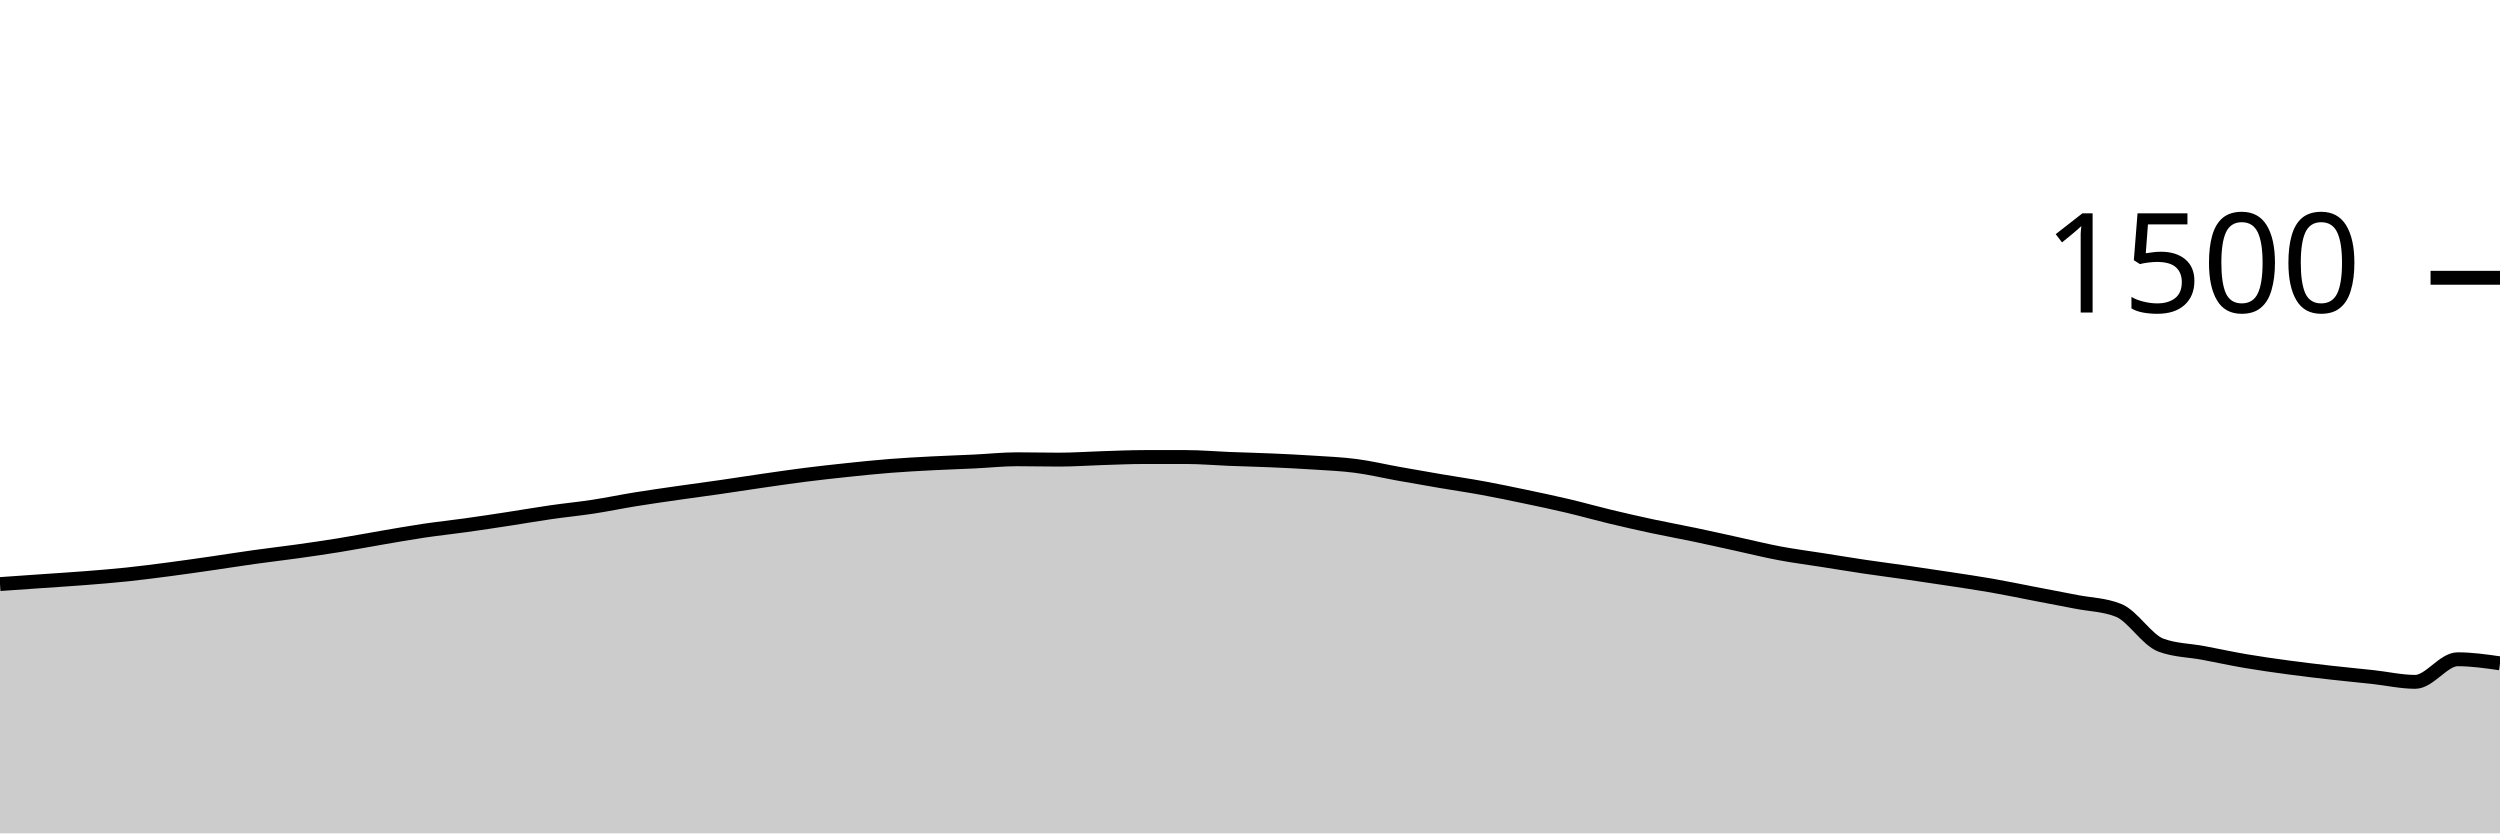
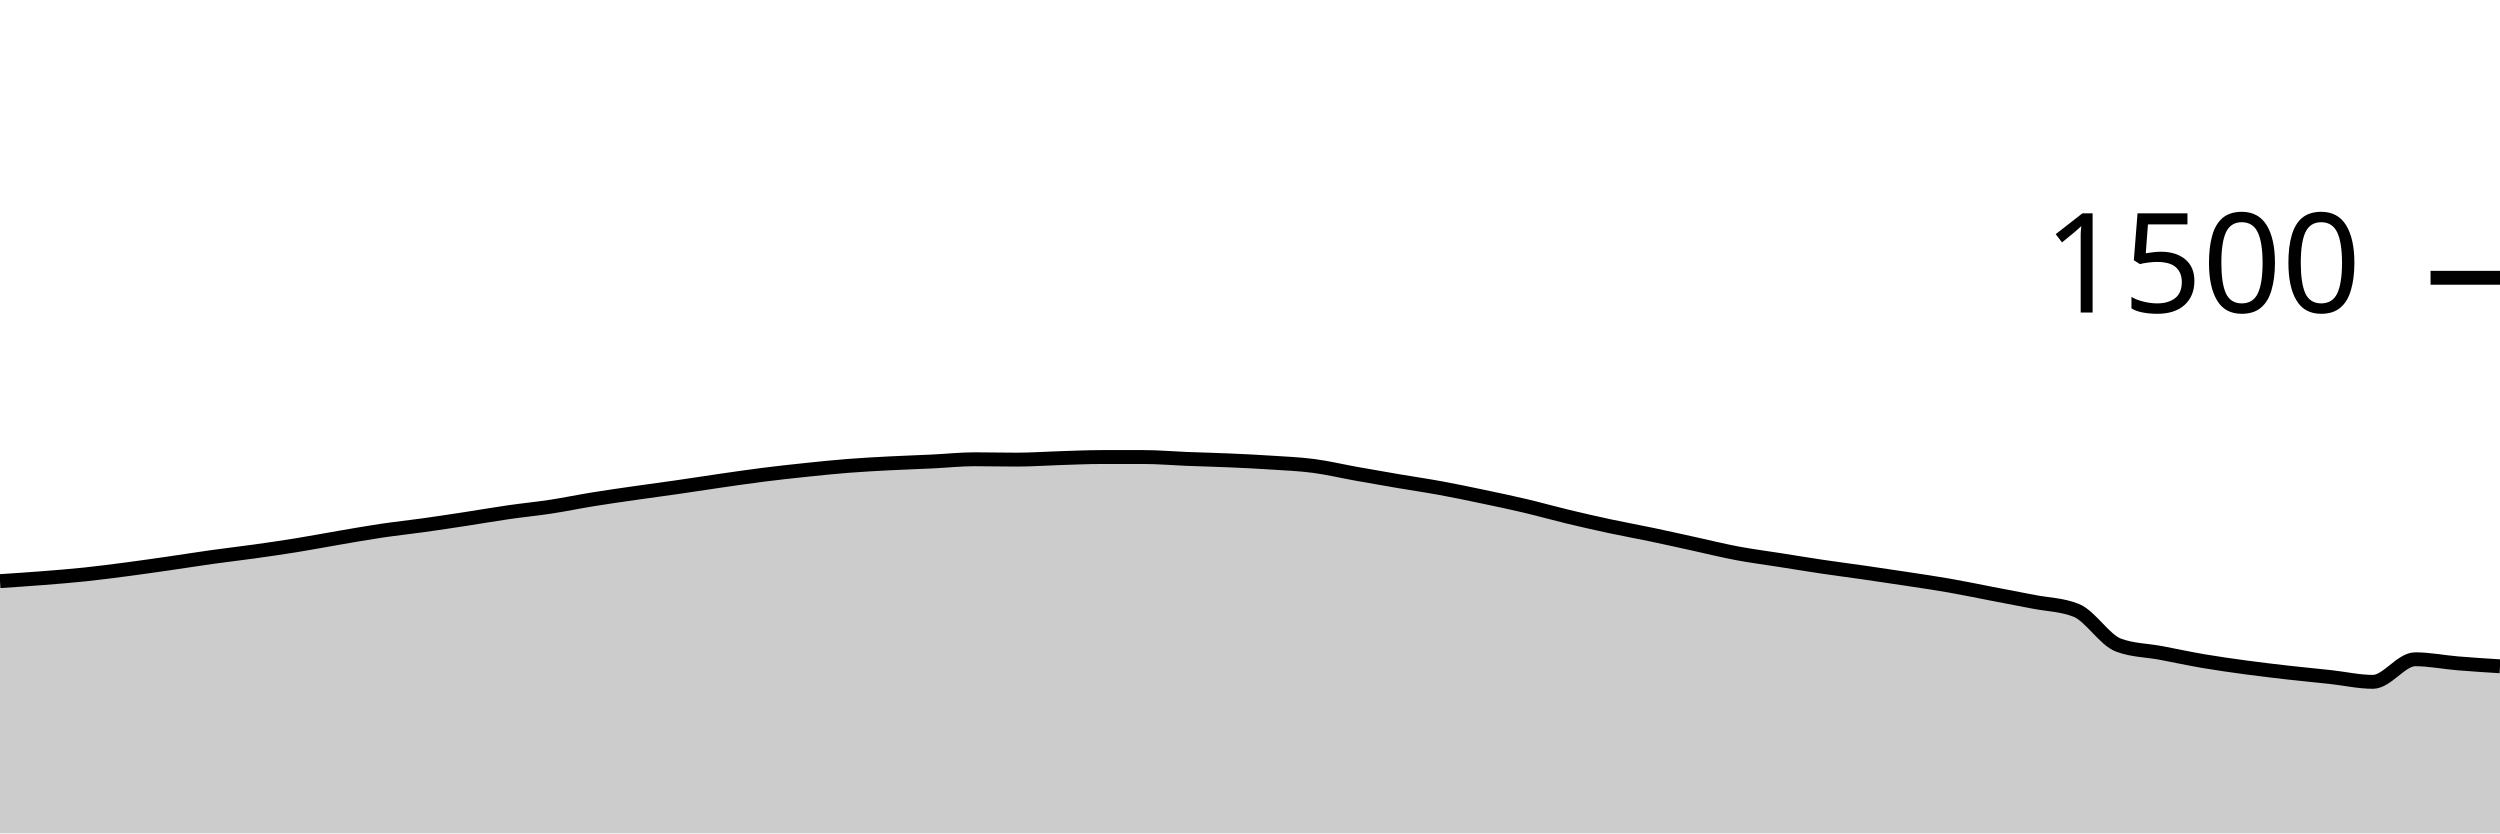
<svg xmlns="http://www.w3.org/2000/svg" viewBox="0 0 180 60">
  <g transform="translate(0,20)">
-     <path class="area" fill="rgba(0, 0, 0, 0.2)" d="M0,22.053C1.017,21.982,2.034,21.911,3.051,21.84C4.068,21.769,5.085,21.707,6.102,21.627C7.119,21.547,8.136,21.467,9.153,21.36C10.169,21.253,11.186,21.12,12.203,20.987C13.22,20.853,14.237,20.707,15.254,20.56C16.271,20.413,17.288,20.249,18.305,20.107C19.322,19.964,20.339,19.849,21.356,19.707C22.373,19.564,23.39,19.418,24.407,19.253C25.424,19.089,26.441,18.893,27.458,18.72C28.475,18.547,29.492,18.364,30.508,18.213C31.525,18.062,32.542,17.956,33.559,17.813C34.576,17.671,35.593,17.516,36.61,17.36C37.627,17.204,38.644,17.027,39.661,16.88C40.678,16.733,41.695,16.636,42.712,16.48C43.729,16.324,44.746,16.111,45.763,15.947C46.78,15.782,47.797,15.64,48.814,15.493C49.831,15.347,50.847,15.213,51.864,15.067C52.881,14.92,53.898,14.76,54.915,14.613C55.932,14.467,56.949,14.316,57.966,14.187C58.983,14.058,60,13.947,61.017,13.84C62.034,13.733,63.051,13.627,64.068,13.547C65.085,13.467,66.102,13.413,67.119,13.36C68.136,13.307,69.153,13.276,70.169,13.227C71.186,13.178,72.203,13.067,73.22,13.067C74.237,13.067,75.254,13.093,76.271,13.093C77.288,13.093,78.305,13.018,79.322,12.987C80.339,12.956,81.356,12.907,82.373,12.907C83.39,12.907,84.407,12.907,85.424,12.907C86.441,12.907,87.458,13,88.475,13.04C89.492,13.08,90.508,13.102,91.525,13.147C92.542,13.191,93.559,13.24,94.576,13.307C95.593,13.373,96.61,13.413,97.627,13.547C98.644,13.68,99.661,13.924,100.678,14.107C101.695,14.289,102.712,14.467,103.729,14.64C104.746,14.813,105.763,14.96,106.78,15.147C107.797,15.333,108.814,15.547,109.831,15.76C110.847,15.973,111.864,16.187,112.881,16.427C113.898,16.667,114.915,16.956,115.932,17.2C116.949,17.444,117.966,17.676,118.983,17.893C120,18.111,121.017,18.293,122.034,18.507C123.051,18.72,124.068,18.951,125.085,19.173C126.102,19.396,127.119,19.649,128.136,19.84C129.153,20.031,130.169,20.16,131.186,20.32C132.203,20.48,133.22,20.649,134.237,20.8C135.254,20.951,136.271,21.08,137.288,21.227C138.305,21.373,139.322,21.524,140.339,21.68C141.356,21.836,142.373,21.982,143.39,22.16C144.407,22.338,145.424,22.551,146.441,22.747C147.458,22.942,148.475,23.133,149.492,23.333C150.508,23.533,151.525,23.538,152.542,23.947C153.559,24.356,154.576,26.08,155.593,26.453C156.61,26.827,157.627,26.822,158.644,27.013C159.661,27.204,160.678,27.427,161.695,27.6C162.712,27.773,163.729,27.916,164.746,28.053C165.763,28.191,166.78,28.311,167.797,28.427C168.814,28.542,169.831,28.636,170.847,28.747C171.864,28.858,172.881,29.093,173.898,29.093C174.915,29.093,175.932,27.467,176.949,27.467C177.966,27.467,178.983,27.613,180,27.76L180,40C178.983,40,177.966,40,176.949,40C175.932,40,174.915,40,173.898,40C172.881,40,171.864,40,170.847,40C169.831,40,168.814,40,167.797,40C166.78,40,165.763,40,164.746,40C163.729,40,162.712,40,161.695,40C160.678,40,159.661,40,158.644,40C157.627,40,156.61,40,155.593,40C154.576,40,153.559,40,152.542,40C151.525,40,150.508,40,149.492,40C148.475,40,147.458,40,146.441,40C145.424,40,144.407,40,143.39,40C142.373,40,141.356,40,140.339,40C139.322,40,138.305,40,137.288,40C136.271,40,135.254,40,134.237,40C133.22,40,132.203,40,131.186,40C130.169,40,129.153,40,128.136,40C127.119,40,126.102,40,125.085,40C124.068,40,123.051,40,122.034,40C121.017,40,120,40,118.983,40C117.966,40,116.949,40,115.932,40C114.915,40,113.898,40,112.881,40C111.864,40,110.847,40,109.831,40C108.814,40,107.797,40,106.78,40C105.763,40,104.746,40,103.729,40C102.712,40,101.695,40,100.678,40C99.661,40,98.644,40,97.627,40C96.61,40,95.593,40,94.576,40C93.559,40,92.542,40,91.525,40C90.508,40,89.492,40,88.475,40C87.458,40,86.441,40,85.424,40C84.407,40,83.39,40,82.373,40C81.356,40,80.339,40,79.322,40C78.305,40,77.288,40,76.271,40C75.254,40,74.237,40,73.22,40C72.203,40,71.186,40,70.169,40C69.153,40,68.136,40,67.119,40C66.102,40,65.085,40,64.068,40C63.051,40,62.034,40,61.017,40C60,40,58.983,40,57.966,40C56.949,40,55.932,40,54.915,40C53.898,40,52.881,40,51.864,40C50.847,40,49.831,40,48.814,40C47.797,40,46.78,40,45.763,40C44.746,40,43.729,40,42.712,40C41.695,40,40.678,40,39.661,40C38.644,40,37.627,40,36.61,40C35.593,40,34.576,40,33.559,40C32.542,40,31.525,40,30.508,40C29.492,40,28.475,40,27.458,40C26.441,40,25.424,40,24.407,40C23.39,40,22.373,40,21.356,40C20.339,40,19.322,40,18.305,40C17.288,40,16.271,40,15.254,40C14.237,40,13.22,40,12.203,40C11.186,40,10.169,40,9.153,40C8.136,40,7.119,40,6.102,40C5.085,40,4.068,40,3.051,40C2.034,40,1.017,40,0,40Z" />
-     <path class="line" stroke="black" fill="none" d="M0,22.053C1.017,21.982,2.034,21.911,3.051,21.84C4.068,21.769,5.085,21.707,6.102,21.627C7.119,21.547,8.136,21.467,9.153,21.36C10.169,21.253,11.186,21.12,12.203,20.987C13.22,20.853,14.237,20.707,15.254,20.56C16.271,20.413,17.288,20.249,18.305,20.107C19.322,19.964,20.339,19.849,21.356,19.707C22.373,19.564,23.39,19.418,24.407,19.253C25.424,19.089,26.441,18.893,27.458,18.72C28.475,18.547,29.492,18.364,30.508,18.213C31.525,18.062,32.542,17.956,33.559,17.813C34.576,17.671,35.593,17.516,36.61,17.36C37.627,17.204,38.644,17.027,39.661,16.88C40.678,16.733,41.695,16.636,42.712,16.48C43.729,16.324,44.746,16.111,45.763,15.947C46.78,15.782,47.797,15.64,48.814,15.493C49.831,15.347,50.847,15.213,51.864,15.067C52.881,14.92,53.898,14.76,54.915,14.613C55.932,14.467,56.949,14.316,57.966,14.187C58.983,14.058,60,13.947,61.017,13.84C62.034,13.733,63.051,13.627,64.068,13.547C65.085,13.467,66.102,13.413,67.119,13.36C68.136,13.307,69.153,13.276,70.169,13.227C71.186,13.178,72.203,13.067,73.22,13.067C74.237,13.067,75.254,13.093,76.271,13.093C77.288,13.093,78.305,13.018,79.322,12.987C80.339,12.956,81.356,12.907,82.373,12.907C83.39,12.907,84.407,12.907,85.424,12.907C86.441,12.907,87.458,13,88.475,13.04C89.492,13.08,90.508,13.102,91.525,13.147C92.542,13.191,93.559,13.24,94.576,13.307C95.593,13.373,96.61,13.413,97.627,13.547C98.644,13.68,99.661,13.924,100.678,14.107C101.695,14.289,102.712,14.467,103.729,14.64C104.746,14.813,105.763,14.96,106.78,15.147C107.797,15.333,108.814,15.547,109.831,15.76C110.847,15.973,111.864,16.187,112.881,16.427C113.898,16.667,114.915,16.956,115.932,17.2C116.949,17.444,117.966,17.676,118.983,17.893C120,18.111,121.017,18.293,122.034,18.507C123.051,18.72,124.068,18.951,125.085,19.173C126.102,19.396,127.119,19.649,128.136,19.84C129.153,20.031,130.169,20.16,131.186,20.32C132.203,20.48,133.22,20.649,134.237,20.8C135.254,20.951,136.271,21.08,137.288,21.227C138.305,21.373,139.322,21.524,140.339,21.68C141.356,21.836,142.373,21.982,143.39,22.16C144.407,22.338,145.424,22.551,146.441,22.747C147.458,22.942,148.475,23.133,149.492,23.333C150.508,23.533,151.525,23.538,152.542,23.947C153.559,24.356,154.576,26.08,155.593,26.453C156.61,26.827,157.627,26.822,158.644,27.013C159.661,27.204,160.678,27.427,161.695,27.6C162.712,27.773,163.729,27.916,164.746,28.053C165.763,28.191,166.78,28.311,167.797,28.427C168.814,28.542,169.831,28.636,170.847,28.747C171.864,28.858,172.881,29.093,173.898,29.093C174.915,29.093,175.932,27.467,176.949,27.467C177.966,27.467,178.983,27.613,180,27.76" />
+     <path class="area" fill="rgba(0, 0, 0, 0.2)" d="M0,21.84C1.017,21.773,2.034,21.707,3.051,21.627C4.068,21.547,5.085,21.467,6.102,21.36C7.119,21.253,8.136,21.12,9.153,20.987C10.169,20.853,11.186,20.707,12.203,20.56C13.22,20.413,14.237,20.249,15.254,20.107C16.271,19.964,17.288,19.849,18.305,19.707C19.322,19.564,20.339,19.418,21.356,19.253C22.373,19.089,23.39,18.893,24.407,18.72C25.424,18.547,26.441,18.364,27.458,18.213C28.475,18.062,29.492,17.956,30.508,17.813C31.525,17.671,32.542,17.516,33.559,17.36C34.576,17.204,35.593,17.027,36.61,16.88C37.627,16.733,38.644,16.636,39.661,16.48C40.678,16.324,41.695,16.111,42.712,15.947C43.729,15.782,44.746,15.64,45.763,15.493C46.78,15.347,47.797,15.213,48.814,15.067C49.831,14.92,50.847,14.76,51.864,14.613C52.881,14.467,53.898,14.316,54.915,14.187C55.932,14.058,56.949,13.947,57.966,13.84C58.983,13.733,60,13.627,61.017,13.547C62.034,13.467,63.051,13.413,64.068,13.36C65.085,13.307,66.102,13.276,67.119,13.227C68.136,13.178,69.153,13.067,70.169,13.067C71.186,13.067,72.203,13.093,73.22,13.093C74.237,13.093,75.254,13.018,76.271,12.987C77.288,12.956,78.305,12.907,79.322,12.907C80.339,12.907,81.356,12.907,82.373,12.907C83.39,12.907,84.407,13,85.424,13.04C86.441,13.08,87.458,13.102,88.475,13.147C89.492,13.191,90.508,13.24,91.525,13.307C92.542,13.373,93.559,13.413,94.576,13.547C95.593,13.68,96.61,13.924,97.627,14.107C98.644,14.289,99.661,14.467,100.678,14.64C101.695,14.813,102.712,14.96,103.729,15.147C104.746,15.333,105.763,15.547,106.78,15.76C107.797,15.973,108.814,16.187,109.831,16.427C110.847,16.667,111.864,16.956,112.881,17.2C113.898,17.444,114.915,17.676,115.932,17.893C116.949,18.111,117.966,18.293,118.983,18.507C120,18.72,121.017,18.951,122.034,19.173C123.051,19.396,124.068,19.649,125.085,19.84C126.102,20.031,127.119,20.16,128.136,20.32C129.153,20.48,130.169,20.649,131.186,20.8C132.203,20.951,133.22,21.08,134.237,21.227C135.254,21.373,136.271,21.524,137.288,21.68C138.305,21.836,139.322,21.982,140.339,22.16C141.356,22.338,142.373,22.551,143.39,22.747C144.407,22.942,145.424,23.133,146.441,23.333C147.458,23.533,148.475,23.538,149.492,23.947C150.508,24.356,151.525,26.08,152.542,26.453C153.559,26.827,154.576,26.822,155.593,27.013C156.61,27.204,157.627,27.427,158.644,27.6C159.661,27.773,160.678,27.916,161.695,28.053C162.712,28.191,163.729,28.311,164.746,28.427C165.763,28.542,166.78,28.636,167.797,28.747C168.814,28.858,169.831,29.093,170.847,29.093C171.864,29.093,172.881,27.467,173.898,27.467C174.915,27.467,175.932,27.676,176.949,27.76C177.966,27.844,178.983,27.909,180,27.973L180,40C178.983,40,177.966,40,176.949,40C175.932,40,174.915,40,173.898,40C172.881,40,171.864,40,170.847,40C169.831,40,168.814,40,167.797,40C166.78,40,165.763,40,164.746,40C163.729,40,162.712,40,161.695,40C160.678,40,159.661,40,158.644,40C157.627,40,156.61,40,155.593,40C154.576,40,153.559,40,152.542,40C151.525,40,150.508,40,149.492,40C148.475,40,147.458,40,146.441,40C145.424,40,144.407,40,143.39,40C142.373,40,141.356,40,140.339,40C139.322,40,138.305,40,137.288,40C136.271,40,135.254,40,134.237,40C133.22,40,132.203,40,131.186,40C130.169,40,129.153,40,128.136,40C127.119,40,126.102,40,125.085,40C124.068,40,123.051,40,122.034,40C121.017,40,120,40,118.983,40C117.966,40,116.949,40,115.932,40C114.915,40,113.898,40,112.881,40C111.864,40,110.847,40,109.831,40C108.814,40,107.797,40,106.78,40C105.763,40,104.746,40,103.729,40C102.712,40,101.695,40,100.678,40C99.661,40,98.644,40,97.627,40C96.61,40,95.593,40,94.576,40C93.559,40,92.542,40,91.525,40C90.508,40,89.492,40,88.475,40C87.458,40,86.441,40,85.424,40C84.407,40,83.39,40,82.373,40C81.356,40,80.339,40,79.322,40C78.305,40,77.288,40,76.271,40C75.254,40,74.237,40,73.22,40C72.203,40,71.186,40,70.169,40C69.153,40,68.136,40,67.119,40C66.102,40,65.085,40,64.068,40C63.051,40,62.034,40,61.017,40C60,40,58.983,40,57.966,40C56.949,40,55.932,40,54.915,40C53.898,40,52.881,40,51.864,40C50.847,40,49.831,40,48.814,40C47.797,40,46.78,40,45.763,40C44.746,40,43.729,40,42.712,40C41.695,40,40.678,40,39.661,40C38.644,40,37.627,40,36.61,40C35.593,40,34.576,40,33.559,40C32.542,40,31.525,40,30.508,40C29.492,40,28.475,40,27.458,40C26.441,40,25.424,40,24.407,40C23.39,40,22.373,40,21.356,40C20.339,40,19.322,40,18.305,40C17.288,40,16.271,40,15.254,40C14.237,40,13.22,40,12.203,40C11.186,40,10.169,40,9.153,40C8.136,40,7.119,40,6.102,40C5.085,40,4.068,40,3.051,40C2.034,40,1.017,40,0,40Z" />
+     <path class="line" stroke="black" fill="none" d="M0,21.84C1.017,21.773,2.034,21.707,3.051,21.627C4.068,21.547,5.085,21.467,6.102,21.36C7.119,21.253,8.136,21.12,9.153,20.987C10.169,20.853,11.186,20.707,12.203,20.56C13.22,20.413,14.237,20.249,15.254,20.107C16.271,19.964,17.288,19.849,18.305,19.707C19.322,19.564,20.339,19.418,21.356,19.253C22.373,19.089,23.39,18.893,24.407,18.72C25.424,18.547,26.441,18.364,27.458,18.213C28.475,18.062,29.492,17.956,30.508,17.813C31.525,17.671,32.542,17.516,33.559,17.36C34.576,17.204,35.593,17.027,36.61,16.88C37.627,16.733,38.644,16.636,39.661,16.48C40.678,16.324,41.695,16.111,42.712,15.947C43.729,15.782,44.746,15.64,45.763,15.493C46.78,15.347,47.797,15.213,48.814,15.067C49.831,14.92,50.847,14.76,51.864,14.613C52.881,14.467,53.898,14.316,54.915,14.187C55.932,14.058,56.949,13.947,57.966,13.84C58.983,13.733,60,13.627,61.017,13.547C62.034,13.467,63.051,13.413,64.068,13.36C65.085,13.307,66.102,13.276,67.119,13.227C68.136,13.178,69.153,13.067,70.169,13.067C71.186,13.067,72.203,13.093,73.22,13.093C74.237,13.093,75.254,13.018,76.271,12.987C77.288,12.956,78.305,12.907,79.322,12.907C80.339,12.907,81.356,12.907,82.373,12.907C83.39,12.907,84.407,13,85.424,13.04C86.441,13.08,87.458,13.102,88.475,13.147C89.492,13.191,90.508,13.24,91.525,13.307C92.542,13.373,93.559,13.413,94.576,13.547C95.593,13.68,96.61,13.924,97.627,14.107C98.644,14.289,99.661,14.467,100.678,14.64C101.695,14.813,102.712,14.96,103.729,15.147C104.746,15.333,105.763,15.547,106.78,15.76C107.797,15.973,108.814,16.187,109.831,16.427C110.847,16.667,111.864,16.956,112.881,17.2C113.898,17.444,114.915,17.676,115.932,17.893C116.949,18.111,117.966,18.293,118.983,18.507C120,18.72,121.017,18.951,122.034,19.173C123.051,19.396,124.068,19.649,125.085,19.84C126.102,20.031,127.119,20.16,128.136,20.32C129.153,20.48,130.169,20.649,131.186,20.8C132.203,20.951,133.22,21.08,134.237,21.227C135.254,21.373,136.271,21.524,137.288,21.68C138.305,21.836,139.322,21.982,140.339,22.16C141.356,22.338,142.373,22.551,143.39,22.747C144.407,22.942,145.424,23.133,146.441,23.333C147.458,23.533,148.475,23.538,149.492,23.947C150.508,24.356,151.525,26.08,152.542,26.453C153.559,26.827,154.576,26.822,155.593,27.013C156.61,27.204,157.627,27.427,158.644,27.6C159.661,27.773,160.678,27.916,161.695,28.053C162.712,28.191,163.729,28.311,164.746,28.427C165.763,28.542,166.78,28.636,167.797,28.747C168.814,28.858,169.831,29.093,170.847,29.093C171.864,29.093,172.881,27.467,173.898,27.467C174.915,27.467,175.932,27.676,176.949,27.76C177.966,27.844,178.983,27.909,180,27.973" />
    <path class="axis-ceiling" stroke-width="1" stroke="black" fill="none" d="M175,0L180,0" />
    <text class="axis-ceiling-label" font-family="sans-serif" text-anchor="end" font-size="10px" x="170" y="2.5">1500</text>
  </g>
</svg>
